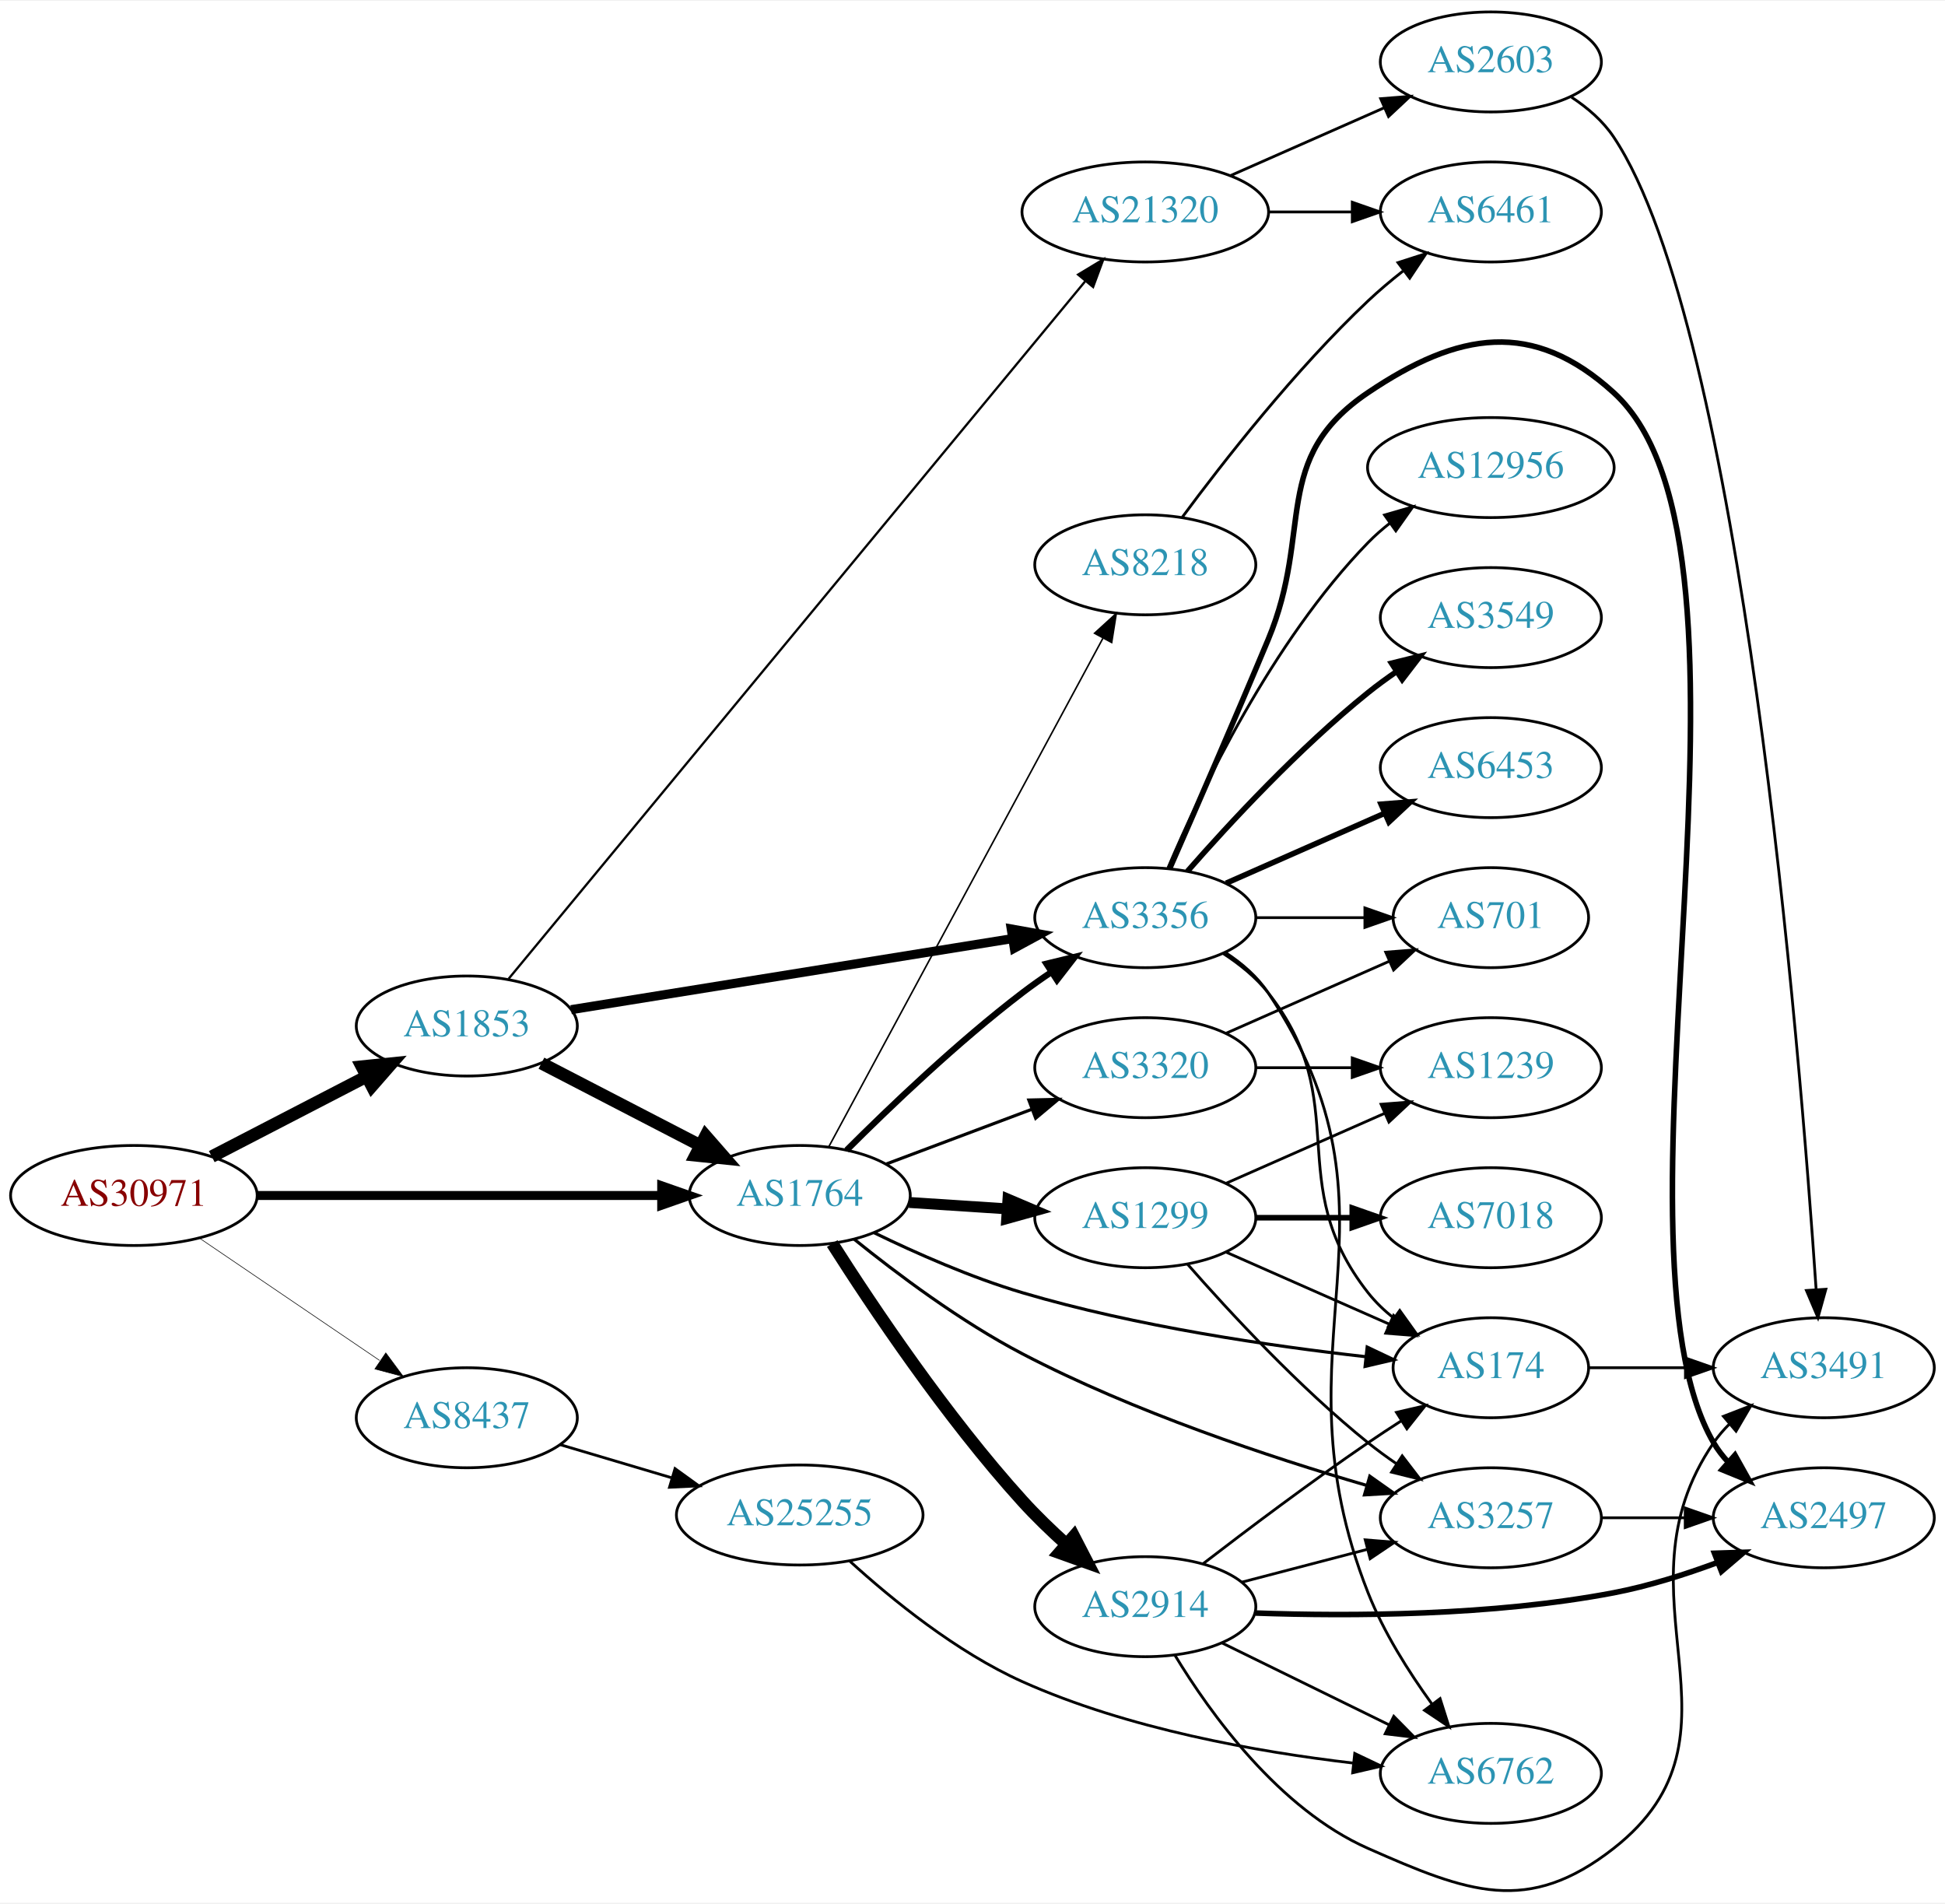
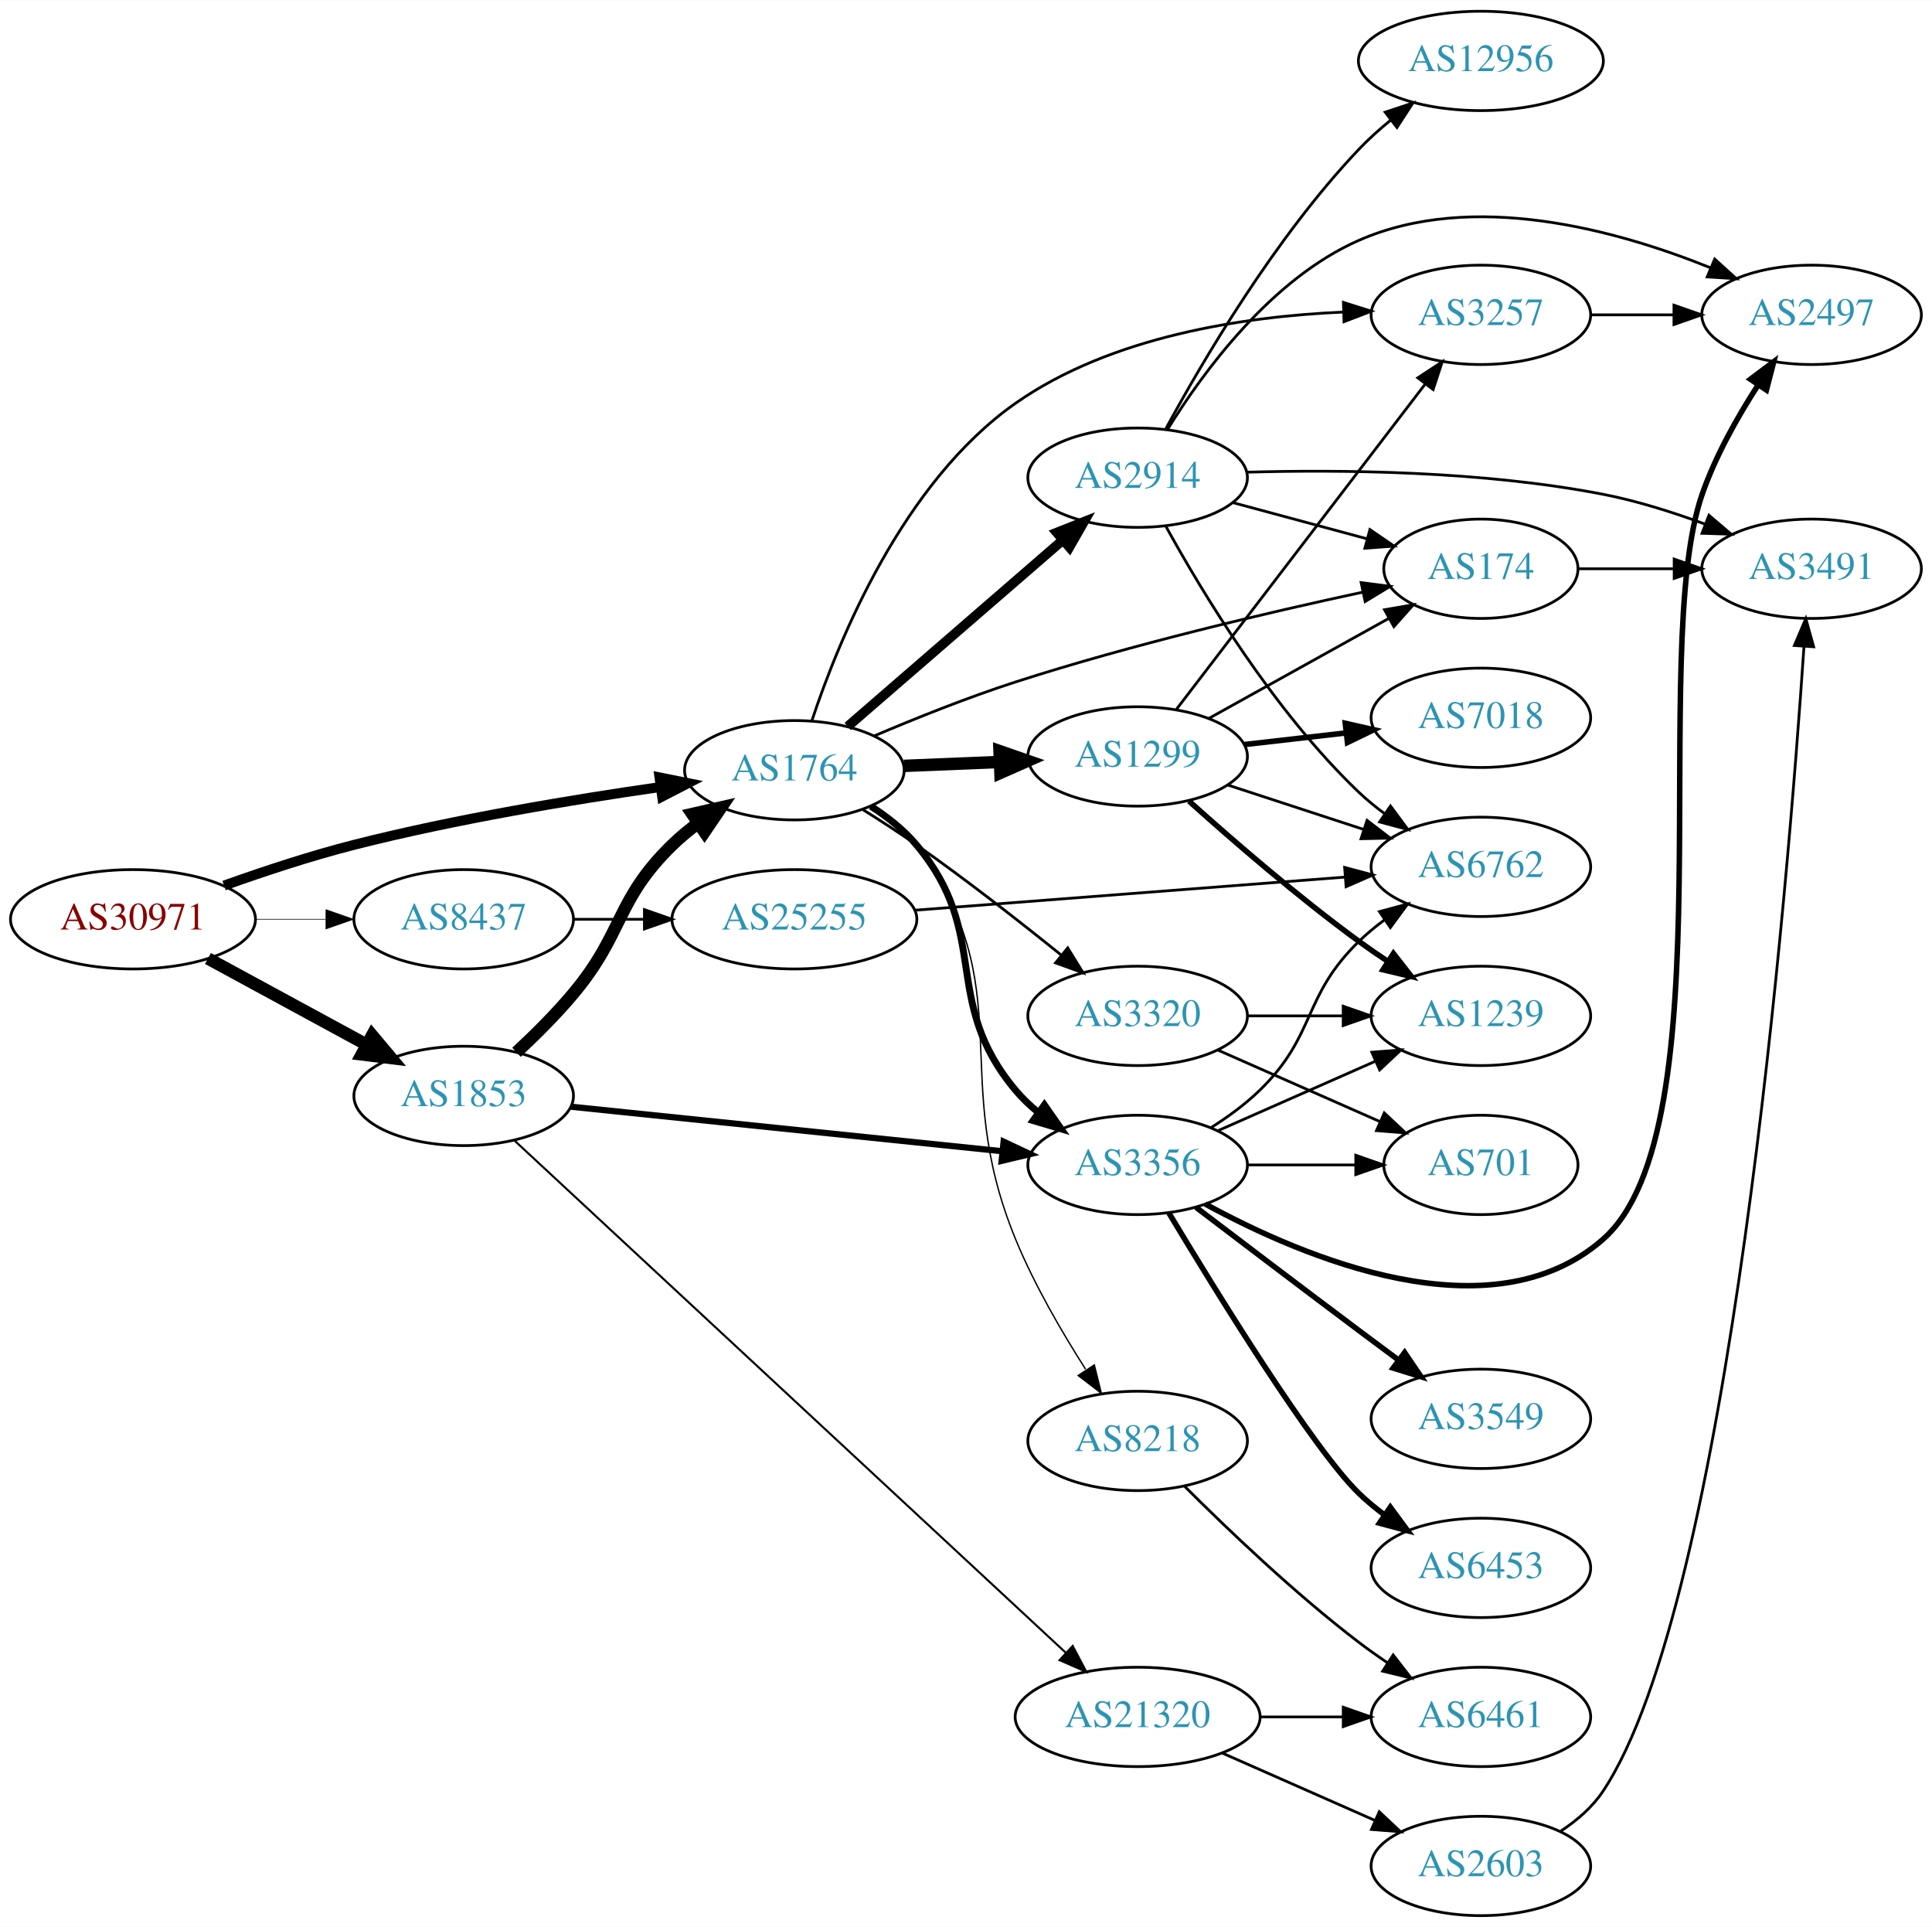
- <svg xmlns="http://www.w3.org/2000/svg" xmlns:xlink="http://www.w3.org/1999/xlink" width="700pt" height="685pt" viewBox="0.00 0.00 700.15 684.56">
-   <g id="graph0" class="graph" transform="scale(1 1) rotate(0) translate(4 680.562)">
-     <polygon fill="white" stroke="none" points="-4,4 -4,-680.562 696.155,-680.562 696.155,4 -4,4" />
+ <svg xmlns="http://www.w3.org/2000/svg" xmlns:xlink="http://www.w3.org/1999/xlink" width="700pt" height="698pt" viewBox="0.00 0.00 700.15 698.00">
+   <g id="graph0" class="graph" transform="scale(1 1) rotate(0) translate(4 694)">
+     <polygon fill="white" stroke="none" points="-4,4 -4,-694 696.155,-694 696.155,4 -4,4" />
    <g id="node1" class="node">
      <g id="a_node1">
        <a xlink:href="/asn/30971" xlink:title="AS30971 ~ Jakob-Haringer-Strasse 8 [AT]">
-           <ellipse fill="#ffffff" stroke="black" cx="44.196" cy="-250.562" rx="44.393" ry="18" />
-           <text text-anchor="middle" x="44.196" y="-246.862" font-family="Times,serif" font-size="14.00" fill="#880000">AS30971</text>
+           <ellipse fill="#ffffff" stroke="black" cx="44.196" cy="-361" rx="44.393" ry="18" />
+           <text text-anchor="middle" x="44.196" y="-357.3" font-family="Times,serif" font-size="14.00" fill="#880000">AS30971</text>
        </a>
      </g>
    </g>
    <g id="node2" class="node">
      <g id="a_node2">
        <a xlink:href="/asn/1764" xlink:title="AS1764 ~ NEXTLAYER-AS [AT]">
-           <ellipse fill="#ffffff" stroke="black" cx="283.881" cy="-250.562" rx="39.794" ry="18" />
-           <text text-anchor="middle" x="283.881" y="-246.862" font-family="Times,serif" font-size="14.00" fill="#2c94b3">AS1764</text>
+           <ellipse fill="#ffffff" stroke="black" cx="283.881" cy="-415" rx="39.794" ry="18" />
+           <text text-anchor="middle" x="283.881" y="-411.3" font-family="Times,serif" font-size="14.00" fill="#2c94b3">AS1764</text>
        </a>
      </g>
    </g>
    <g id="edge1" class="edge">
-       <path fill="none" stroke="black" stroke-width="3.214" d="M88.515,-250.562C129.583,-250.562 191.197,-250.562 234.004,-250.562" />
-       <polygon fill="black" stroke="black" stroke-width="3.214" points="234.187,-254.062 244.187,-250.562 234.187,-247.062 234.187,-254.062" />
+       <path fill="none" stroke="black" stroke-width="3.6" d="M77.212,-373.217C91.493,-378.328 108.623,-383.996 124.392,-388 161.094,-397.319 203.406,-404.343 235.074,-408.888" />
+       <polygon fill="black" stroke="black" stroke-width="3.6" points="234.993,-412.411 245.382,-410.334 235.966,-405.479 234.993,-412.411" />
    </g>
    <g id="node3" class="node">
      <g id="a_node3">
        <a xlink:href="/asn/1853" xlink:title="AS1853 ~ ACOnet Backbone [AT]">
-           <ellipse fill="#ffffff" stroke="black" cx="164.039" cy="-311.562" rx="39.794" ry="18" />
-           <text text-anchor="middle" x="164.039" y="-307.862" font-family="Times,serif" font-size="14.00" fill="#2c94b3">AS1853</text>
+           <ellipse fill="#ffffff" stroke="black" cx="164.039" cy="-297" rx="39.794" ry="18" />
+           <text text-anchor="middle" x="164.039" y="-293.3" font-family="Times,serif" font-size="14.00" fill="#2c94b3">AS1853</text>
        </a>
      </g>
    </g>
    <g id="edge2" class="edge">
-       <path fill="none" stroke="black" stroke-width="4.5" d="M72.231,-264.557C88.781,-273.123 110.133,-284.176 127.974,-293.411" />
-       <polygon fill="black" stroke="black" stroke-width="4.5" points="126.248,-296.952 136.939,-298.052 129.869,-289.958 126.248,-296.952" />
+       <path fill="none" stroke="black" stroke-width="4.5" d="M71.349,-346.796C88.287,-337.597 110.523,-325.521 128.855,-315.565" />
+       <polygon fill="black" stroke="black" stroke-width="4.5" points="130.859,-318.957 137.767,-310.725 127.101,-312.037 130.859,-318.957" />
    </g>
    <g id="node4" class="node">
      <g id="a_node4">
        <a xlink:href="/asn/8437" xlink:title="AS8437 ~ Hutchison Drei Austria GmbH [AT]">
-           <ellipse fill="#ffffff" stroke="black" cx="164.039" cy="-170.562" rx="39.794" ry="18" />
-           <text text-anchor="middle" x="164.039" y="-166.862" font-family="Times,serif" font-size="14.00" fill="#2c94b3">AS8437</text>
+           <ellipse fill="#ffffff" stroke="black" cx="164.039" cy="-361" rx="39.794" ry="18" />
+           <text text-anchor="middle" x="164.039" y="-357.3" font-family="Times,serif" font-size="14.00" fill="#2c94b3">AS8437</text>
        </a>
      </g>
    </g>
    <g id="edge3" class="edge">
-       <path fill="none" stroke="black" stroke-width="0.214" d="M67.917,-235.137C86.328,-222.639 112.436,-204.914 132.644,-191.196" />
-       <polygon fill="black" stroke="black" stroke-width="0.214" points="134.876,-193.911 141.184,-185.399 130.944,-188.12 134.876,-193.911" />
+       <path fill="none" stroke="black" stroke-width="0.225" d="M88.407,-361C96.72,-361 105.482,-361 113.965,-361" />
+       <polygon fill="black" stroke="black" stroke-width="0.225" points="114.123,-364.5 124.123,-361 114.123,-357.5 114.123,-364.5" />
    </g>
    <g id="node5" class="node">
      <g id="a_node5">
-         <a xlink:href="/asn/8218" xlink:title="AS8218 ~ legacy Neotelecoms [FR]">
-           <ellipse fill="#ffffff" stroke="black" cx="408.273" cy="-477.562" rx="39.794" ry="18" />
-           <text text-anchor="middle" x="408.273" y="-473.862" font-family="Times,serif" font-size="14.00" fill="#2c94b3">AS8218</text>
+         <a xlink:href="/asn/1299" xlink:title="AS1299 ~ Telia Carrier [EU]">
+           <ellipse fill="#ffffff" stroke="black" cx="408.273" cy="-420" rx="39.794" ry="18" />
+           <text text-anchor="middle" x="408.273" y="-416.3" font-family="Times,serif" font-size="14.00" fill="#2c94b3">AS1299</text>
        </a>
      </g>
    </g>
    <g id="edge4" class="edge">
-       <path fill="none" stroke="black" stroke-width="0.562" d="M294.282,-267.997C315.596,-307.528 367.7,-404.166 393.01,-451.108" />
-       <polygon fill="black" stroke="black" stroke-width="0.562" points="390.014,-452.926 397.841,-460.067 396.175,-449.604 390.014,-452.926" />
+       <path fill="none" stroke="black" stroke-width="4.5" d="M323.607,-416.582C334.545,-417.029 346.596,-417.521 358.062,-417.99" />
+       <polygon fill="black" stroke="black" stroke-width="4.5" points="358.227,-421.937 368.38,-418.411 358.549,-414.069 358.227,-421.937" />
    </g>
    <g id="node6" class="node">
      <g id="a_node6">
-         <a xlink:href="/asn/3356" xlink:title="AS3356 ~ Level 3 Parent, LLC [US]">
-           <ellipse fill="#ffffff" stroke="black" cx="408.273" cy="-350.562" rx="39.794" ry="18" />
-           <text text-anchor="middle" x="408.273" y="-346.862" font-family="Times,serif" font-size="14.00" fill="#2c94b3">AS3356</text>
+         <a xlink:href="/asn/3257" xlink:title="AS3257 ~ GTT [DE]">
+           <ellipse fill="#ffffff" stroke="black" cx="532.666" cy="-580" rx="39.794" ry="18" />
+           <text text-anchor="middle" x="532.666" y="-576.3" font-family="Times,serif" font-size="14.00" fill="#2c94b3">AS3257</text>
        </a>
      </g>
    </g>
    <g id="edge5" class="edge">
-       <path fill="none" stroke="black" stroke-width="2.25" d="M300.78,-266.881C316.237,-282.334 340.736,-305.756 364.077,-323.562 367.4,-326.096 370.967,-328.615 374.576,-331.038" />
-       <polygon fill="black" stroke="black" stroke-width="2.25" points="372.68,-333.979 382.976,-336.477 376.485,-328.104 372.68,-333.979" />
+       <path fill="none" stroke="black" d="M290.225,-432.96C299.883,-462.104 323.141,-519.316 364.077,-548 398.741,-572.289 446.922,-579.433 482.731,-581.004" />
+       <polygon fill="black" stroke="black" points="482.846,-584.509 492.948,-581.318 483.06,-577.512 482.846,-584.509" />
    </g>
    <g id="node7" class="node">
      <g id="a_node7">
        <a xlink:href="/asn/174" xlink:title="AS174 ~ Cogent Communications [US]">
-           <ellipse fill="#ffffff" stroke="black" cx="532.666" cy="-188.562" rx="35.194" ry="18" />
-           <text text-anchor="middle" x="532.666" y="-184.862" font-family="Times,serif" font-size="14.00" fill="#2c94b3">AS174</text>
+           <ellipse fill="#ffffff" stroke="black" cx="532.666" cy="-488" rx="35.194" ry="18" />
+           <text text-anchor="middle" x="532.666" y="-484.3" font-family="Times,serif" font-size="14.00" fill="#2c94b3">AS174</text>
        </a>
      </g>
    </g>
    <g id="edge6" class="edge">
-       <path fill="none" stroke="black" stroke-width="1.125" d="M310.642,-237.16C325.829,-229.776 345.628,-221.026 364.077,-215.562 405.05,-203.427 453.373,-196.377 487.576,-192.544" />
-       <polygon fill="black" stroke="black" stroke-width="1.125" points="488.144,-196.003 497.713,-191.456 487.397,-189.043 488.144,-196.003" />
+       <path fill="none" stroke="black" d="M312.742,-427.404C327.757,-433.796 346.718,-441.402 364.077,-447 406.188,-460.581 455.501,-472.14 489.683,-479.489" />
+       <polygon fill="black" stroke="black" points="489.272,-482.979 499.781,-481.632 490.725,-476.132 489.272,-482.979" />
    </g>
    <g id="node8" class="node">
      <g id="a_node8">
-         <a xlink:href="/asn/3257" xlink:title="AS3257 ~ GTT [DE]">
-           <ellipse fill="#ffffff" stroke="black" cx="532.666" cy="-134.562" rx="39.794" ry="18" />
-           <text text-anchor="middle" x="532.666" y="-130.862" font-family="Times,serif" font-size="14.00" fill="#2c94b3">AS3257</text>
+         <a xlink:href="/asn/3356" xlink:title="AS3356 ~ Level 3 Parent, LLC [US]">
+           <ellipse fill="#ffffff" stroke="black" cx="408.273" cy="-272" rx="39.794" ry="18" />
+           <text text-anchor="middle" x="408.273" y="-268.3" font-family="Times,serif" font-size="14.00" fill="#2c94b3">AS3356</text>
        </a>
      </g>
    </g>
    <g id="edge7" class="edge">
-       <path fill="none" stroke="black" stroke-width="1.125" d="M303.407,-234.883C318.856,-222.404 341.853,-205.166 364.077,-193.562 404.145,-172.643 453.252,-156.341 487.923,-146.225" />
-       <polygon fill="black" stroke="black" stroke-width="1.125" points="489.096,-149.529 497.745,-143.411 487.168,-142.8 489.096,-149.529" />
+       <path fill="none" stroke="black" stroke-width="2.5" d="M311.609,-401.946C317.605,-398.088 323.529,-393.419 328.077,-388 355.509,-355.317 336.646,-331.683 364.077,-299 366.494,-296.121 369.298,-293.454 372.296,-291.007" />
+       <polygon fill="black" stroke="black" stroke-width="2.5" points="374.485,-293.744 380.545,-285.054 370.388,-288.068 374.485,-293.744" />
    </g>
    <g id="node9" class="node">
      <g id="a_node9">
-         <a xlink:href="/asn/1299" xlink:title="AS1299 ~ Telia Carrier [EU]">
-           <ellipse fill="#ffffff" stroke="black" cx="408.273" cy="-242.562" rx="39.794" ry="18" />
-           <text text-anchor="middle" x="408.273" y="-238.862" font-family="Times,serif" font-size="14.00" fill="#2c94b3">AS1299</text>
+         <a xlink:href="/asn/8218" xlink:title="AS8218 ~ legacy Neotelecoms [FR]">
+           <ellipse fill="#ffffff" stroke="black" cx="408.273" cy="-172" rx="39.794" ry="18" />
+           <text text-anchor="middle" x="408.273" y="-168.3" font-family="Times,serif" font-size="14.00" fill="#2c94b3">AS8218</text>
        </a>
      </g>
    </g>
    <g id="edge8" class="edge">
-       <path fill="none" stroke="black" stroke-width="3.938" d="M323.271,-248.053C334.441,-247.323 346.793,-246.515 358.511,-245.749" />
-       <polygon fill="black" stroke="black" stroke-width="3.938" points="358.849,-249.235 368.599,-245.09 358.392,-242.25 358.849,-249.235" />
+       <path fill="none" stroke="black" stroke-width="0.5" d="M312.153,-402.372C318.132,-398.501 323.913,-393.719 328.077,-388 366.657,-335.019 339.132,-305.606 364.077,-245 370.817,-228.625 380.756,-211.526 389.402,-197.997" />
+       <polygon fill="black" stroke="black" stroke-width="0.5" points="392.577,-199.538 395.125,-189.254 386.72,-195.704 392.577,-199.538" />
    </g>
    <g id="node10" class="node">
      <g id="a_node10">
-         <a xlink:href="/asn/3320" xlink:title="AS3320 ~ DTAG [DE]">
-           <ellipse fill="#ffffff" stroke="black" cx="408.273" cy="-296.562" rx="39.794" ry="18" />
-           <text text-anchor="middle" x="408.273" y="-292.862" font-family="Times,serif" font-size="14.00" fill="#2c94b3">AS3320</text>
+         <a xlink:href="/asn/2914" xlink:title="AS2914 ~ NTT America, Inc. [US]">
+           <ellipse fill="#ffffff" stroke="black" cx="408.273" cy="-521" rx="39.794" ry="18" />
+           <text text-anchor="middle" x="408.273" y="-517.3" font-family="Times,serif" font-size="14.00" fill="#2c94b3">AS2914</text>
        </a>
      </g>
    </g>
    <g id="edge9" class="edge">
-       <path fill="none" stroke="black" stroke-width="1.125" d="M315.135,-261.933C330.876,-267.849 350.323,-275.158 367.288,-281.534" />
-       <polygon fill="black" stroke="black" stroke-width="1.125" points="366.351,-284.921 376.943,-285.163 368.814,-278.368 366.351,-284.921" />
+       <path fill="none" stroke="black" stroke-width="3.5" d="M303.205,-430.869C323.844,-448.745 357.56,-477.945 381,-498.246" />
+       <polygon fill="black" stroke="black" stroke-width="3.5" points="378.974,-501.121 388.825,-505.022 383.557,-495.83 378.974,-501.121" />
    </g>
    <g id="node11" class="node">
      <g id="a_node11">
-         <a xlink:href="/asn/2914" xlink:title="AS2914 ~ NTT America, Inc. [US]">
-           <ellipse fill="#ffffff" stroke="black" cx="408.273" cy="-102.562" rx="39.794" ry="18" />
-           <text text-anchor="middle" x="408.273" y="-98.862" font-family="Times,serif" font-size="14.00" fill="#2c94b3">AS2914</text>
+         <a xlink:href="/asn/3320" xlink:title="AS3320 ~ DTAG [DE]">
+           <ellipse fill="#ffffff" stroke="black" cx="408.273" cy="-326" rx="39.794" ry="18" />
+           <text text-anchor="middle" x="408.273" y="-322.3" font-family="Times,serif" font-size="14.00" fill="#2c94b3">AS3320</text>
        </a>
      </g>
    </g>
    <g id="edge10" class="edge">
-       <path fill="none" stroke="black" stroke-width="4.5" d="M295.586,-233.269C309.869,-210.809 336.57,-170.891 364.077,-140.562 368.856,-135.293 374.319,-130.015 379.716,-125.14" />
-       <polygon fill="black" stroke="black" stroke-width="4.5" points="382.558,-127.885 387.488,-118.335 377.37,-121.96 382.558,-127.885" />
-     </g>
-     <g id="edge32" class="edge">
-       <path fill="none" stroke="black" stroke-width="4.5" d="M190.9,-298.175C207.708,-289.475 229.823,-278.027 248.156,-268.537" />
-       <polygon fill="black" stroke="black" stroke-width="4.5" points="250.01,-272.011 257.08,-263.917 246.39,-265.018 250.01,-272.011" />
-     </g>
-     <g id="edge33" class="edge">
-       <path fill="none" stroke="black" stroke-width="3.273" d="M201.566,-317.443C243.958,-324.268 313.965,-335.539 360.351,-343.008" />
-       <polygon fill="black" stroke="black" stroke-width="3.273" points="360.019,-346.499 370.449,-344.633 361.132,-339.588 360.019,-346.499" />
-     </g>
-     <g id="node22" class="node">
-       <g id="a_node22">
+       <path fill="none" stroke="black" d="M308.489,-400.87C314.931,-396.846 321.85,-392.366 328.077,-388 346.053,-375.399 365.473,-360.222 380.583,-348.038" />
+       <polygon fill="black" stroke="black" points="382.94,-350.632 388.498,-341.612 378.528,-345.198 382.94,-350.632" />
+     </g>
+     <g id="edge27" class="edge">
+       <path fill="none" stroke="black" stroke-width="4.5" d="M183.17,-312.812C189.938,-319.102 197.48,-326.596 203.685,-334 222.214,-356.106 218.992,-367.906 239.685,-388 242.53,-390.763 245.704,-393.386 249.004,-395.834" />
+       <polygon fill="black" stroke="black" stroke-width="4.5" points="246.874,-399.148 257.352,-401.538 251.316,-392.645 246.874,-399.148" />
+     </g>
+     <g id="edge28" class="edge">
+       <path fill="none" stroke="black" stroke-width="2.25" d="M202.888,-293.094C245.072,-288.74 313.376,-281.691 359.281,-276.953" />
+       <polygon fill="black" stroke="black" stroke-width="2.25" points="359.703,-280.428 369.291,-275.92 358.985,-273.465 359.703,-280.428" />
+     </g>
+     <g id="node21" class="node">
+       <g id="a_node21">
        <a xlink:href="/asn/21320" xlink:title="AS21320 ~ GEANT Vereniging [EU]">
-           <ellipse fill="#ffffff" stroke="black" cx="408.273" cy="-604.562" rx="44.393" ry="18" />
-           <text text-anchor="middle" x="408.273" y="-600.862" font-family="Times,serif" font-size="14.00" fill="#2c94b3">AS21320</text>
-         </a>
-       </g>
-     </g>
-     <g id="edge34" class="edge">
-       <path fill="none" stroke="black" stroke-width="0.818" d="M179.109,-328.581C219.915,-377.939 338.452,-521.317 386.59,-579.544" />
-       <polygon fill="black" stroke="black" stroke-width="0.818" points="384.095,-582.019 393.164,-587.496 389.49,-577.558 384.095,-582.019" />
+           <ellipse fill="#ffffff" stroke="black" cx="408.273" cy="-72" rx="44.393" ry="18" />
+           <text text-anchor="middle" x="408.273" y="-68.3" font-family="Times,serif" font-size="14.00" fill="#2c94b3">AS21320</text>
+         </a>
+       </g>
+     </g>
+     <g id="edge29" class="edge">
+       <path fill="none" stroke="black" stroke-width="0.75" d="M182.46,-280.819C224.781,-241.508 333.134,-140.865 382.318,-95.18" />
+       <polygon fill="black" stroke="black" stroke-width="0.75" points="384.74,-97.707 389.685,-88.337 379.976,-92.578 384.74,-97.707" />
    </g>
    <g id="node24" class="node">
      <g id="a_node24">
        <a xlink:href="/asn/25255" xlink:title="AS25255 ~ ==&gt; TELE2 AUSTRIA &lt;== [AT]">
-           <ellipse fill="#ffffff" stroke="black" cx="283.881" cy="-135.562" rx="44.393" ry="18" />
-           <text text-anchor="middle" x="283.881" y="-131.862" font-family="Times,serif" font-size="14.00" fill="#2c94b3">AS25255</text>
+           <ellipse fill="#ffffff" stroke="black" cx="283.881" cy="-361" rx="44.393" ry="18" />
+           <text text-anchor="middle" x="283.881" y="-357.3" font-family="Times,serif" font-size="14.00" fill="#2c94b3">AS25255</text>
        </a>
      </g>
    </g>
    <g id="edge38" class="edge">
-       <path fill="none" stroke="black" d="M197.552,-160.905C209.929,-157.229 224.267,-152.971 237.616,-149.006" />
-       <polygon fill="black" stroke="black" points="238.992,-152.248 247.582,-146.046 236.999,-145.538 238.992,-152.248" />
+       <path fill="none" stroke="black" d="M203.951,-361C212.054,-361 220.729,-361 229.255,-361" />
+       <polygon fill="black" stroke="black" points="229.533,-364.5 239.533,-361 229.533,-357.5 229.533,-364.5" />
+     </g>
+     <g id="edge22" class="edge">
+       <path fill="none" stroke="black" d="M422.371,-437.123C443.996,-465.392 487.267,-521.959 512.39,-554.801" />
+       <polygon fill="black" stroke="black" points="509.806,-557.184 518.662,-563 515.366,-552.931 509.806,-557.184" />
+     </g>
+     <g id="edge21" class="edge">
+       <path fill="none" stroke="black" d="M434.041,-433.761C452.819,-444.194 478.791,-458.624 499.226,-469.977" />
+       <polygon fill="black" stroke="black" points="497.739,-473.155 508.18,-474.952 501.139,-467.036 497.739,-473.155" />
+     </g>
+     <g id="node15" class="node">
+       <g id="a_node15">
+         <a xlink:href="/asn/1239" xlink:title="AS1239 ~ Sprint [US]">
+           <ellipse fill="#ffffff" stroke="black" cx="532.666" cy="-326" rx="39.794" ry="18" />
+           <text text-anchor="middle" x="532.666" y="-322.3" font-family="Times,serif" font-size="14.00" fill="#2c94b3">AS1239</text>
+         </a>
+       </g>
+     </g>
+     <g id="edge19" class="edge">
+       <path fill="none" stroke="black" stroke-width="2" d="M426.916,-403.801C442.583,-389.731 466.357,-369.137 488.469,-353 491.845,-350.537 495.446,-348.063 499.074,-345.667" />
+       <polygon fill="black" stroke="black" stroke-width="2" points="500.974,-348.606 507.496,-340.256 497.191,-342.716 500.974,-348.606" />
+     </g>
+     <g id="node17" class="node">
+       <g id="a_node17">
+         <a xlink:href="/asn/6762" xlink:title="AS6762 ~ TELECOM ITALIA SPARKLE S.p.A. [IT]">
+           <ellipse fill="#ffffff" stroke="black" cx="532.666" cy="-380" rx="39.794" ry="18" />
+           <text text-anchor="middle" x="532.666" y="-376.3" font-family="Times,serif" font-size="14.00" fill="#2c94b3">AS6762</text>
+         </a>
+       </g>
+     </g>
+     <g id="edge23" class="edge">
+       <path fill="none" stroke="black" d="M440.792,-409.699C455.808,-404.792 473.969,-398.856 490.096,-393.586" />
+       <polygon fill="black" stroke="black" points="491.41,-396.839 499.828,-390.405 489.235,-390.185 491.41,-396.839" />
+     </g>
+     <g id="node20" class="node">
+       <g id="a_node20">
+         <a xlink:href="/asn/7018" xlink:title="AS7018 ~ AT&amp;T Services, Inc. [US]">
+           <ellipse fill="#ffffff" stroke="black" cx="532.666" cy="-434" rx="39.794" ry="18" />
+           <text text-anchor="middle" x="532.666" y="-430.3" font-family="Times,serif" font-size="14.00" fill="#2c94b3">AS7018</text>
+         </a>
+       </g>
+     </g>
+     <g id="edge20" class="edge">
+       <path fill="none" stroke="black" stroke-width="2" d="M446.994,-424.315C458.627,-425.645 471.594,-427.129 483.815,-428.527" />
+       <polygon fill="black" stroke="black" stroke-width="2" points="483.526,-432.016 493.859,-429.675 484.322,-425.062 483.526,-432.016" />
+     </g>
+     <g id="node14" class="node">
+       <g id="a_node14">
+         <a xlink:href="/asn/2497" xlink:title="AS2497 ~ Internet Initiative Japan Inc. [JP]">
+           <ellipse fill="#ffffff" stroke="black" cx="652.508" cy="-580" rx="39.794" ry="18" />
+           <text text-anchor="middle" x="652.508" y="-576.3" font-family="Times,serif" font-size="14.00" fill="#2c94b3">AS2497</text>
+         </a>
+       </g>
+     </g>
+     <g id="edge26" class="edge">
+       <path fill="none" stroke="black" d="M572.578,-580C582.131,-580 592.481,-580 602.444,-580" />
+       <polygon fill="black" stroke="black" points="602.636,-583.5 612.636,-580 602.636,-576.5 602.636,-583.5" />
+     </g>
+     <g id="node19" class="node">
+       <g id="a_node19">
+         <a xlink:href="/asn/3491" xlink:title="AS3491 ~ PCCW Global, Inc. [US]">
+           <ellipse fill="#ffffff" stroke="black" cx="652.508" cy="-488" rx="39.794" ry="18" />
+           <text text-anchor="middle" x="652.508" y="-484.3" font-family="Times,serif" font-size="14.00" fill="#2c94b3">AS3491</text>
+         </a>
+       </g>
+     </g>
+     <g id="edge18" class="edge">
+       <path fill="none" stroke="black" d="M568.067,-488C578.891,-488 591.059,-488 602.686,-488" />
+       <polygon fill="black" stroke="black" points="602.717,-491.5 612.717,-488 602.717,-484.5 602.717,-491.5" />
+     </g>
+     <g id="node13" class="node">
+       <g id="a_node13">
+         <a xlink:href="/asn/3549" xlink:title="AS3549 ~ Level 3 Parent, LLC [US]">
+           <ellipse fill="#ffffff" stroke="black" cx="532.666" cy="-180" rx="39.794" ry="18" />
+           <text text-anchor="middle" x="532.666" y="-176.3" font-family="Times,serif" font-size="14.00" fill="#2c94b3">AS3549</text>
+         </a>
+       </g>
+     </g>
+     <g id="edge12" class="edge">
+       <path fill="none" stroke="black" stroke-width="2" d="M429.41,-256.65C445.389,-244.492 468.314,-227.1 488.469,-212 493.044,-208.573 497.903,-204.953 502.647,-201.43" />
+       <polygon fill="black" stroke="black" stroke-width="2" points="505.029,-204.022 510.978,-195.255 500.86,-198.398 505.029,-204.022" />
+     </g>
+     <g id="edge13" class="edge">
+       <path fill="none" stroke="black" stroke-width="2" d="M432.778,-257.84C468.455,-238.378 536.396,-209.572 576.862,-245 622.404,-284.873 592.991,-457.824 612.862,-515 617.657,-528.797 625.583,-542.879 633.014,-554.392" />
+       <polygon fill="black" stroke="black" stroke-width="2" points="630.322,-556.662 638.797,-563.02 636.137,-552.764 630.322,-556.662" />
+     </g>
+     <g id="edge14" class="edge">
+       <path fill="none" stroke="black" d="M437.353,-284.389C454.3,-291.866 476.098,-301.483 494.467,-309.588" />
+       <polygon fill="black" stroke="black" points="493.155,-312.834 503.717,-313.669 495.981,-306.43 493.155,-312.834" />
+     </g>
+     <g id="node16" class="node">
+       <g id="a_node16">
+         <a xlink:href="/asn/6453" xlink:title="AS6453 ~ TATA COMMUNICATIONS (AMERICA) INC [US]">
+           <ellipse fill="#ffffff" stroke="black" cx="532.666" cy="-126" rx="39.794" ry="18" />
+           <text text-anchor="middle" x="532.666" y="-122.3" font-family="Times,serif" font-size="14.00" fill="#2c94b3">AS6453</text>
+         </a>
+       </g>
+     </g>
+     <g id="edge15" class="edge">
+       <path fill="none" stroke="black" stroke-width="2" d="M419.527,-254.713C436.871,-225.815 471.74,-169.258 488.469,-153 491.314,-150.236 494.487,-147.612 497.786,-145.163" />
+       <polygon fill="black" stroke="black" stroke-width="2" points="499.852,-147.991 506.134,-139.459 495.902,-142.212 499.852,-147.991" />
+     </g>
+     <g id="edge16" class="edge">
+       <path fill="none" stroke="black" d="M434.802,-285.462C440.965,-289.362 447.267,-293.948 452.469,-299 473.163,-319.094 467.776,-332.906 488.469,-353 491.315,-355.763 494.488,-358.386 497.789,-360.834" />
+       <polygon fill="black" stroke="black" points="495.905,-363.786 506.136,-366.538 499.854,-358.006 495.905,-363.786" />
+     </g>
+     <g id="node18" class="node">
+       <g id="a_node18">
+         <a xlink:href="/asn/701" xlink:title="AS701 ~ UUNET [US]">
+           <ellipse fill="#ffffff" stroke="black" cx="532.666" cy="-272" rx="35.194" ry="18" />
+           <text text-anchor="middle" x="532.666" y="-268.3" font-family="Times,serif" font-size="14.00" fill="#2c94b3">AS701</text>
+         </a>
+       </g>
+     </g>
+     <g id="edge17" class="edge">
+       <path fill="none" stroke="black" d="M447.999,-272C460.488,-272 474.427,-272 487.291,-272" />
+       <polygon fill="black" stroke="black" points="487.328,-275.5 497.328,-272 487.328,-268.5 487.328,-275.5" />
    </g>
    <g id="node12" class="node">
      <g id="a_node12">
        <a xlink:href="/asn/6461" xlink:title="AS6461 ~ Zayo Bandwidth [US]">
-           <ellipse fill="#ffffff" stroke="black" cx="532.666" cy="-604.562" rx="39.794" ry="18" />
-           <text text-anchor="middle" x="532.666" y="-600.862" font-family="Times,serif" font-size="14.00" fill="#2c94b3">AS6461</text>
+           <ellipse fill="#ffffff" stroke="black" cx="532.666" cy="-72" rx="39.794" ry="18" />
+           <text text-anchor="middle" x="532.666" y="-68.3" font-family="Times,serif" font-size="14.00" fill="#2c94b3">AS6461</text>
        </a>
      </g>
    </g>
    <g id="edge11" class="edge">
-       <path fill="none" stroke="black" d="M421.616,-494.742C436.33,-514.622 462.241,-547.796 488.469,-572.562 492.356,-576.232 496.667,-579.862 501.016,-583.286" />
-       <polygon fill="black" stroke="black" points="499.241,-586.332 509.327,-589.573 503.463,-580.749 499.241,-586.332" />
-     </g>
-     <g id="edge15" class="edge">
-       <path fill="none" stroke="black" d="M436.245,-337.707C442.233,-333.842 448.093,-329.121 452.469,-323.562 483.768,-283.808 457.171,-255.316 488.469,-215.562 491.116,-212.201 494.305,-209.145 497.736,-206.401" />
-       <polygon fill="black" stroke="black" points="499.874,-209.176 506.043,-200.562 495.849,-203.449 499.874,-209.176" />
-     </g>
-     <g id="node13" class="node">
-       <g id="a_node13">
-         <a xlink:href="/asn/2497" xlink:title="AS2497 ~ Internet Initiative Japan Inc. [JP]">
-           <ellipse fill="#ffffff" stroke="black" cx="652.508" cy="-134.562" rx="39.794" ry="18" />
-           <text text-anchor="middle" x="652.508" y="-130.862" font-family="Times,serif" font-size="14.00" fill="#2c94b3">AS2497</text>
-         </a>
-       </g>
-     </g>
-     <g id="edge12" class="edge">
-       <path fill="none" stroke="black" stroke-width="2" d="M417.045,-368.211C425.791,-388.15 440.358,-421.599 452.469,-450.562 468.931,-489.928 453.09,-515.709 488.469,-539.562 521.043,-561.524 547.796,-565.991 576.862,-539.562 639.292,-482.795 570.353,-234.452 612.862,-161.562 614.331,-159.043 616.139,-156.703 618.164,-154.539" />
-       <polygon fill="black" stroke="black" stroke-width="2" points="620.536,-157.114 625.705,-147.866 615.897,-151.872 620.536,-157.114" />
-     </g>
-     <g id="node14" class="node">
-       <g id="a_node14">
-         <a xlink:href="/asn/3549" xlink:title="AS3549 ~ Level 3 Parent, LLC [US]">
-           <ellipse fill="#ffffff" stroke="black" cx="532.666" cy="-458.562" rx="39.794" ry="18" />
-           <text text-anchor="middle" x="532.666" y="-454.862" font-family="Times,serif" font-size="14.00" fill="#2c94b3">AS3549</text>
-         </a>
-       </g>
-     </g>
-     <g id="edge13" class="edge">
-       <path fill="none" stroke="black" stroke-width="2" d="M423.425,-367.225C438.527,-384.456 463.648,-411.586 488.469,-431.562 491.725,-434.182 495.25,-436.754 498.835,-439.208" />
-       <polygon fill="black" stroke="black" stroke-width="2" points="496.922,-442.139 507.207,-444.683 500.753,-436.281 496.922,-442.139" />
-     </g>
-     <g id="node15" class="node">
-       <g id="a_node15">
-         <a xlink:href="/asn/6453" xlink:title="AS6453 ~ TATA COMMUNICATIONS (AMERICA) INC [US]">
-           <ellipse fill="#ffffff" stroke="black" cx="532.666" cy="-404.562" rx="39.794" ry="18" />
-           <text text-anchor="middle" x="532.666" y="-400.862" font-family="Times,serif" font-size="14.00" fill="#2c94b3">AS6453</text>
-         </a>
-       </g>
-     </g>
-     <g id="edge14" class="edge">
-       <path fill="none" stroke="black" stroke-width="2" d="M437.353,-362.951C454.3,-370.428 476.098,-380.045 494.467,-388.15" />
-       <polygon fill="black" stroke="black" stroke-width="2" points="493.155,-391.396 503.717,-392.231 495.981,-384.992 493.155,-391.396" />
-     </g>
-     <g id="node16" class="node">
-       <g id="a_node16">
-         <a xlink:href="/asn/6762" xlink:title="AS6762 ~ TELECOM ITALIA SPARKLE S.p.A. [IT]">
-           <ellipse fill="#ffffff" stroke="black" cx="532.666" cy="-42.562" rx="39.794" ry="18" />
-           <text text-anchor="middle" x="532.666" y="-38.862" font-family="Times,serif" font-size="14.00" fill="#2c94b3">AS6762</text>
-         </a>
-       </g>
-     </g>
-     <g id="edge16" class="edge">
-       <path fill="none" stroke="black" d="M437.328,-337.875C443.133,-334.047 448.639,-329.299 452.469,-323.562 506.508,-242.618 452.746,-198.093 488.469,-107.562 494.058,-93.401 503.061,-79.149 511.406,-67.614" />
-       <polygon fill="black" stroke="black" points="514.39,-69.469 517.592,-59.369 508.791,-65.268 514.39,-69.469" />
-     </g>
-     <g id="node17" class="node">
-       <g id="a_node17">
+       <path fill="none" stroke="black" d="M425.172,-155.681C440.629,-140.228 465.128,-116.806 488.469,-99 491.792,-96.466 495.359,-93.947 498.968,-91.525" />
+       <polygon fill="black" stroke="black" points="500.877,-94.458 507.368,-86.085 497.072,-88.583 500.877,-94.458" />
+     </g>
+     <g id="edge33" class="edge">
+       <path fill="none" stroke="black" d="M442.718,-511.983C457.697,-507.944 475.491,-503.146 491.213,-498.907" />
+       <polygon fill="black" stroke="black" points="492.451,-502.198 501.195,-496.216 490.629,-495.44 492.451,-502.198" />
+     </g>
+     <g id="edge30" class="edge">
+       <path fill="none" stroke="black" d="M419.156,-538.537C432.026,-559.372 456.684,-593.061 488.469,-607 529.722,-625.091 581.698,-610.837 615.728,-597.107" />
+       <polygon fill="black" stroke="black" points="617.4,-600.2 625.253,-593.088 614.679,-593.75 617.4,-600.2" />
+     </g>
+     <g id="edge34" class="edge">
+       <path fill="none" stroke="black" d="M418.421,-503.537C431.549,-479.655 457.585,-436.421 488.469,-407 491.341,-404.265 494.532,-401.659 497.842,-399.222" />
+       <polygon fill="black" stroke="black" points="499.905,-402.051 506.203,-393.532 495.967,-396.264 499.905,-402.051" />
+     </g>
+     <g id="edge31" class="edge">
+       <path fill="none" stroke="black" d="M447.929,-522.993C482.146,-523.96 533.274,-523.447 576.862,-515 589.228,-512.603 602.28,-508.476 613.952,-504.159" />
+       <polygon fill="black" stroke="black" points="615.314,-507.385 623.386,-500.523 612.796,-500.854 615.314,-507.385" />
+     </g>
+     <g id="node22" class="node">
+       <g id="a_node22">
        <a xlink:href="/asn/12956" xlink:title="AS12956 ~ TELXIUS [ES]">
-           <ellipse fill="#ffffff" stroke="black" cx="532.666" cy="-512.562" rx="44.393" ry="18" />
-           <text text-anchor="middle" x="532.666" y="-508.862" font-family="Times,serif" font-size="14.00" fill="#2c94b3">AS12956</text>
-         </a>
-       </g>
-     </g>
-     <g id="edge17" class="edge">
-       <path fill="none" stroke="black" d="M416.464,-368.537C428.231,-396.244 453.805,-449.91 488.469,-485.562 490.885,-488.047 493.574,-490.404 496.395,-492.613" />
-       <polygon fill="black" stroke="black" points="494.402,-495.491 504.579,-498.435 498.46,-489.787 494.402,-495.491" />
-     </g>
-     <g id="node18" class="node">
-       <g id="a_node18">
-         <a xlink:href="/asn/701" xlink:title="AS701 ~ UUNET [US]">
-           <ellipse fill="#ffffff" stroke="black" cx="532.666" cy="-350.562" rx="35.194" ry="18" />
-           <text text-anchor="middle" x="532.666" y="-346.862" font-family="Times,serif" font-size="14.00" fill="#2c94b3">AS701</text>
-         </a>
-       </g>
-     </g>
-     <g id="edge18" class="edge">
-       <path fill="none" stroke="black" d="M447.999,-350.562C460.488,-350.562 474.427,-350.562 487.291,-350.562" />
-       <polygon fill="black" stroke="black" points="487.328,-354.062 497.328,-350.562 487.328,-347.062 487.328,-354.062" />
-     </g>
-     <g id="node21" class="node">
-       <g id="a_node21">
-         <a xlink:href="/asn/3491" xlink:title="AS3491 ~ PCCW Global, Inc. [US]">
-           <ellipse fill="#ffffff" stroke="black" cx="652.508" cy="-188.562" rx="39.794" ry="18" />
-           <text text-anchor="middle" x="652.508" y="-184.862" font-family="Times,serif" font-size="14.00" fill="#2c94b3">AS3491</text>
-         </a>
-       </g>
-     </g>
-     <g id="edge31" class="edge">
-       <path fill="none" stroke="black" d="M568.067,-188.562C578.891,-188.562 591.059,-188.562 602.686,-188.562" />
-       <polygon fill="black" stroke="black" points="602.717,-192.062 612.717,-188.562 602.717,-185.062 602.717,-192.062" />
+           <ellipse fill="#ffffff" stroke="black" cx="532.666" cy="-672" rx="44.393" ry="18" />
+           <text text-anchor="middle" x="532.666" y="-668.3" font-family="Times,serif" font-size="14.00" fill="#2c94b3">AS12956</text>
+         </a>
+       </g>
+     </g>
+     <g id="edge32" class="edge">
+       <path fill="none" stroke="black" d="M418.372,-538.494C431.633,-562.961 458.031,-607.988 488.469,-640 491.996,-643.709 495.995,-647.298 500.101,-650.648" />
+       <polygon fill="black" stroke="black" points="497.976,-653.429 508.033,-656.763 502.25,-647.885 497.976,-653.429" />
+     </g>
+     <g id="edge24" class="edge">
+       <path fill="none" stroke="black" d="M447.999,-326C458.937,-326 470.988,-326 482.454,-326" />
+       <polygon fill="black" stroke="black" points="482.772,-329.5 492.772,-326 482.772,-322.5 482.772,-329.5" />
    </g>
    <g id="edge25" class="edge">
-       <path fill="none" stroke="black" d="M572.578,-134.562C582.131,-134.562 592.481,-134.562 602.444,-134.562" />
-       <polygon fill="black" stroke="black" points="602.636,-138.062 612.636,-134.562 602.636,-131.062 602.636,-138.062" />
-     </g>
-     <g id="edge22" class="edge">
-       <path fill="none" stroke="black" d="M437.353,-230.173C454.781,-222.484 477.338,-212.531 496.022,-204.288" />
-       <polygon fill="black" stroke="black" points="497.655,-207.393 505.392,-200.154 494.83,-200.989 497.655,-207.393" />
-     </g>
-     <g id="edge20" class="edge">
-       <path fill="none" stroke="black" d="M423.425,-225.899C438.527,-208.668 463.648,-181.538 488.469,-161.562 491.725,-158.942 495.25,-156.37 498.835,-153.916" />
-       <polygon fill="black" stroke="black" points="500.753,-156.843 507.207,-148.441 496.922,-150.985 500.753,-156.843" />
-     </g>
-     <g id="node19" class="node">
-       <g id="a_node19">
-         <a xlink:href="/asn/7018" xlink:title="AS7018 ~ AT&amp;T Services, Inc. [US]">
-           <ellipse fill="#ffffff" stroke="black" cx="532.666" cy="-242.562" rx="39.794" ry="18" />
-           <text text-anchor="middle" x="532.666" y="-238.862" font-family="Times,serif" font-size="14.00" fill="#2c94b3">AS7018</text>
-         </a>
-       </g>
-     </g>
-     <g id="edge19" class="edge">
-       <path fill="none" stroke="black" stroke-width="2" d="M447.999,-242.562C458.937,-242.562 470.988,-242.562 482.454,-242.562" />
-       <polygon fill="black" stroke="black" stroke-width="2" points="482.772,-246.062 492.772,-242.562 482.772,-239.062 482.772,-246.062" />
-     </g>
-     <g id="node20" class="node">
-       <g id="a_node20">
-         <a xlink:href="/asn/1239" xlink:title="AS1239 ~ Sprint [US]">
-           <ellipse fill="#ffffff" stroke="black" cx="532.666" cy="-296.562" rx="39.794" ry="18" />
-           <text text-anchor="middle" x="532.666" y="-292.862" font-family="Times,serif" font-size="14.00" fill="#2c94b3">AS1239</text>
-         </a>
-       </g>
-     </g>
-     <g id="edge21" class="edge">
-       <path fill="none" stroke="black" d="M437.353,-254.951C454.3,-262.428 476.098,-272.045 494.467,-280.15" />
-       <polygon fill="black" stroke="black" points="493.155,-283.396 503.717,-284.231 495.981,-276.992 493.155,-283.396" />
-     </g>
-     <g id="edge24" class="edge">
-       <path fill="none" stroke="black" d="M437.353,-308.951C454.781,-316.64 477.338,-326.593 496.022,-334.836" />
-       <polygon fill="black" stroke="black" points="494.83,-338.135 505.392,-338.97 497.655,-331.731 494.83,-338.135" />
-     </g>
-     <g id="edge23" class="edge">
-       <path fill="none" stroke="black" d="M447.999,-296.562C458.937,-296.562 470.988,-296.562 482.454,-296.562" />
-       <polygon fill="black" stroke="black" points="482.772,-300.062 492.772,-296.562 482.772,-293.062 482.772,-300.062" />
-     </g>
-     <g id="edge27" class="edge">
-       <path fill="none" stroke="black" d="M429.126,-118.058C444.949,-130.235 467.802,-147.439 488.469,-161.562 492.269,-164.158 496.308,-166.814 500.333,-169.399" />
-       <polygon fill="black" stroke="black" points="498.699,-172.507 509.022,-174.892 502.439,-166.59 498.699,-172.507" />
-     </g>
-     <g id="edge29" class="edge">
-       <path fill="none" stroke="black" d="M443.042,-111.391C456.954,-115.028 473.251,-119.289 488.05,-123.158" />
-       <polygon fill="black" stroke="black" points="487.447,-126.619 498.008,-125.762 489.218,-119.846 487.447,-126.619" />
-     </g>
-     <g id="edge26" class="edge">
-       <path fill="none" stroke="black" stroke-width="2" d="M447.921,-100.275C482.133,-99.064 533.258,-99.246 576.862,-107.562 589.341,-109.942 602.513,-114.109 614.26,-118.468" />
-       <polygon fill="black" stroke="black" stroke-width="2" points="613.156,-121.794 623.745,-122.139 615.683,-115.265 613.156,-121.794" />
-     </g>
-     <g id="edge30" class="edge">
-       <path fill="none" stroke="black" d="M435.831,-89.543C453.473,-80.894 476.842,-69.438 496.087,-60.004" />
-       <polygon fill="black" stroke="black" points="497.722,-63.1 505.16,-55.556 494.64,-56.815 497.722,-63.1" />
-     </g>
-     <g id="edge28" class="edge">
-       <path fill="none" stroke="black" d="M418.879,-85.195C431.632,-64.155 456.337,-29.764 488.469,-15.562 524.402,0.319 545.936,8.665 576.862,-15.562 629.473,-56.776 575.05,-106.455 612.862,-161.562 614.511,-163.966 616.45,-166.224 618.566,-168.33" />
-       <polygon fill="black" stroke="black" points="616.394,-171.078 626.277,-174.895 620.932,-165.748 616.394,-171.078" />
-     </g>
-     <g id="edge36" class="edge">
-       <path fill="none" stroke="black" d="M452.769,-604.562C462.458,-604.562 472.795,-604.562 482.687,-604.562" />
-       <polygon fill="black" stroke="black" points="482.79,-608.062 492.79,-604.562 482.79,-601.062 482.79,-608.062" />
+       <path fill="none" stroke="black" d="M437.353,-313.611C454.781,-305.922 477.338,-295.969 496.022,-287.726" />
+       <polygon fill="black" stroke="black" points="497.655,-290.831 505.392,-283.592 494.83,-284.427 497.655,-290.831" />
+     </g>
+     <g id="edge35" class="edge">
+       <path fill="none" stroke="black" d="M452.769,-72C462.458,-72 472.795,-72 482.687,-72" />
+       <polygon fill="black" stroke="black" points="482.79,-75.5 492.79,-72 482.79,-68.5 482.79,-75.5" />
    </g>
    <g id="node23" class="node">
      <g id="a_node23">
        <a xlink:href="/asn/2603" xlink:title="AS2603 ~ NORDUnet [NO]">
-           <ellipse fill="#ffffff" stroke="black" cx="532.666" cy="-658.562" rx="39.794" ry="18" />
-           <text text-anchor="middle" x="532.666" y="-654.862" font-family="Times,serif" font-size="14.00" fill="#2c94b3">AS2603</text>
-         </a>
-       </g>
-     </g>
-     <g id="edge35" class="edge">
-       <path fill="none" stroke="black" d="M438.901,-617.634C455.496,-624.955 476.355,-634.159 494.088,-641.983" />
-       <polygon fill="black" stroke="black" points="493.01,-645.332 503.572,-646.167 495.836,-638.928 493.01,-645.332" />
+           <ellipse fill="#ffffff" stroke="black" cx="532.666" cy="-18" rx="39.794" ry="18" />
+           <text text-anchor="middle" x="532.666" y="-14.3" font-family="Times,serif" font-size="14.00" fill="#2c94b3">AS2603</text>
+         </a>
+       </g>
+     </g>
+     <g id="edge36" class="edge">
+       <path fill="none" stroke="black" d="M438.901,-58.928C455.496,-51.606 476.355,-42.403 494.088,-34.579" />
+       <polygon fill="black" stroke="black" points="495.836,-37.634 503.572,-30.395 493.01,-31.23 495.836,-37.634" />
    </g>
    <g id="edge37" class="edge">
-       <path fill="none" stroke="black" d="M561.712,-645.87C567.518,-642.042 573.026,-637.296 576.862,-631.562 622.917,-562.71 643.936,-303.121 649.759,-216.725" />
-       <polygon fill="black" stroke="black" points="653.259,-216.827 650.423,-206.619 646.274,-216.367 653.259,-216.827" />
+       <path fill="none" stroke="black" d="M561.712,-30.692C567.518,-34.52 573.026,-39.266 576.862,-45 622.917,-113.852 643.936,-373.441 649.759,-459.837" />
+       <polygon fill="black" stroke="black" points="646.274,-460.195 650.423,-469.943 653.259,-459.735 646.274,-460.195" />
    </g>
    <g id="edge39" class="edge">
-       <path fill="none" stroke="black" d="M301.926,-118.938C317.026,-105.177 340.309,-86.216 364.077,-75.562 401.965,-58.579 448.541,-50.302 482.967,-46.287" />
-       <polygon fill="black" stroke="black" points="483.674,-49.731 493.238,-45.173 482.919,-42.772 483.674,-49.731" />
+       <path fill="none" stroke="black" d="M327.586,-364.288C370.973,-367.628 438.061,-372.793 483.362,-376.281" />
+       <polygon fill="black" stroke="black" points="483.291,-379.786 493.53,-377.064 483.828,-372.807 483.291,-379.786" />
    </g>
  </g>
</svg>
